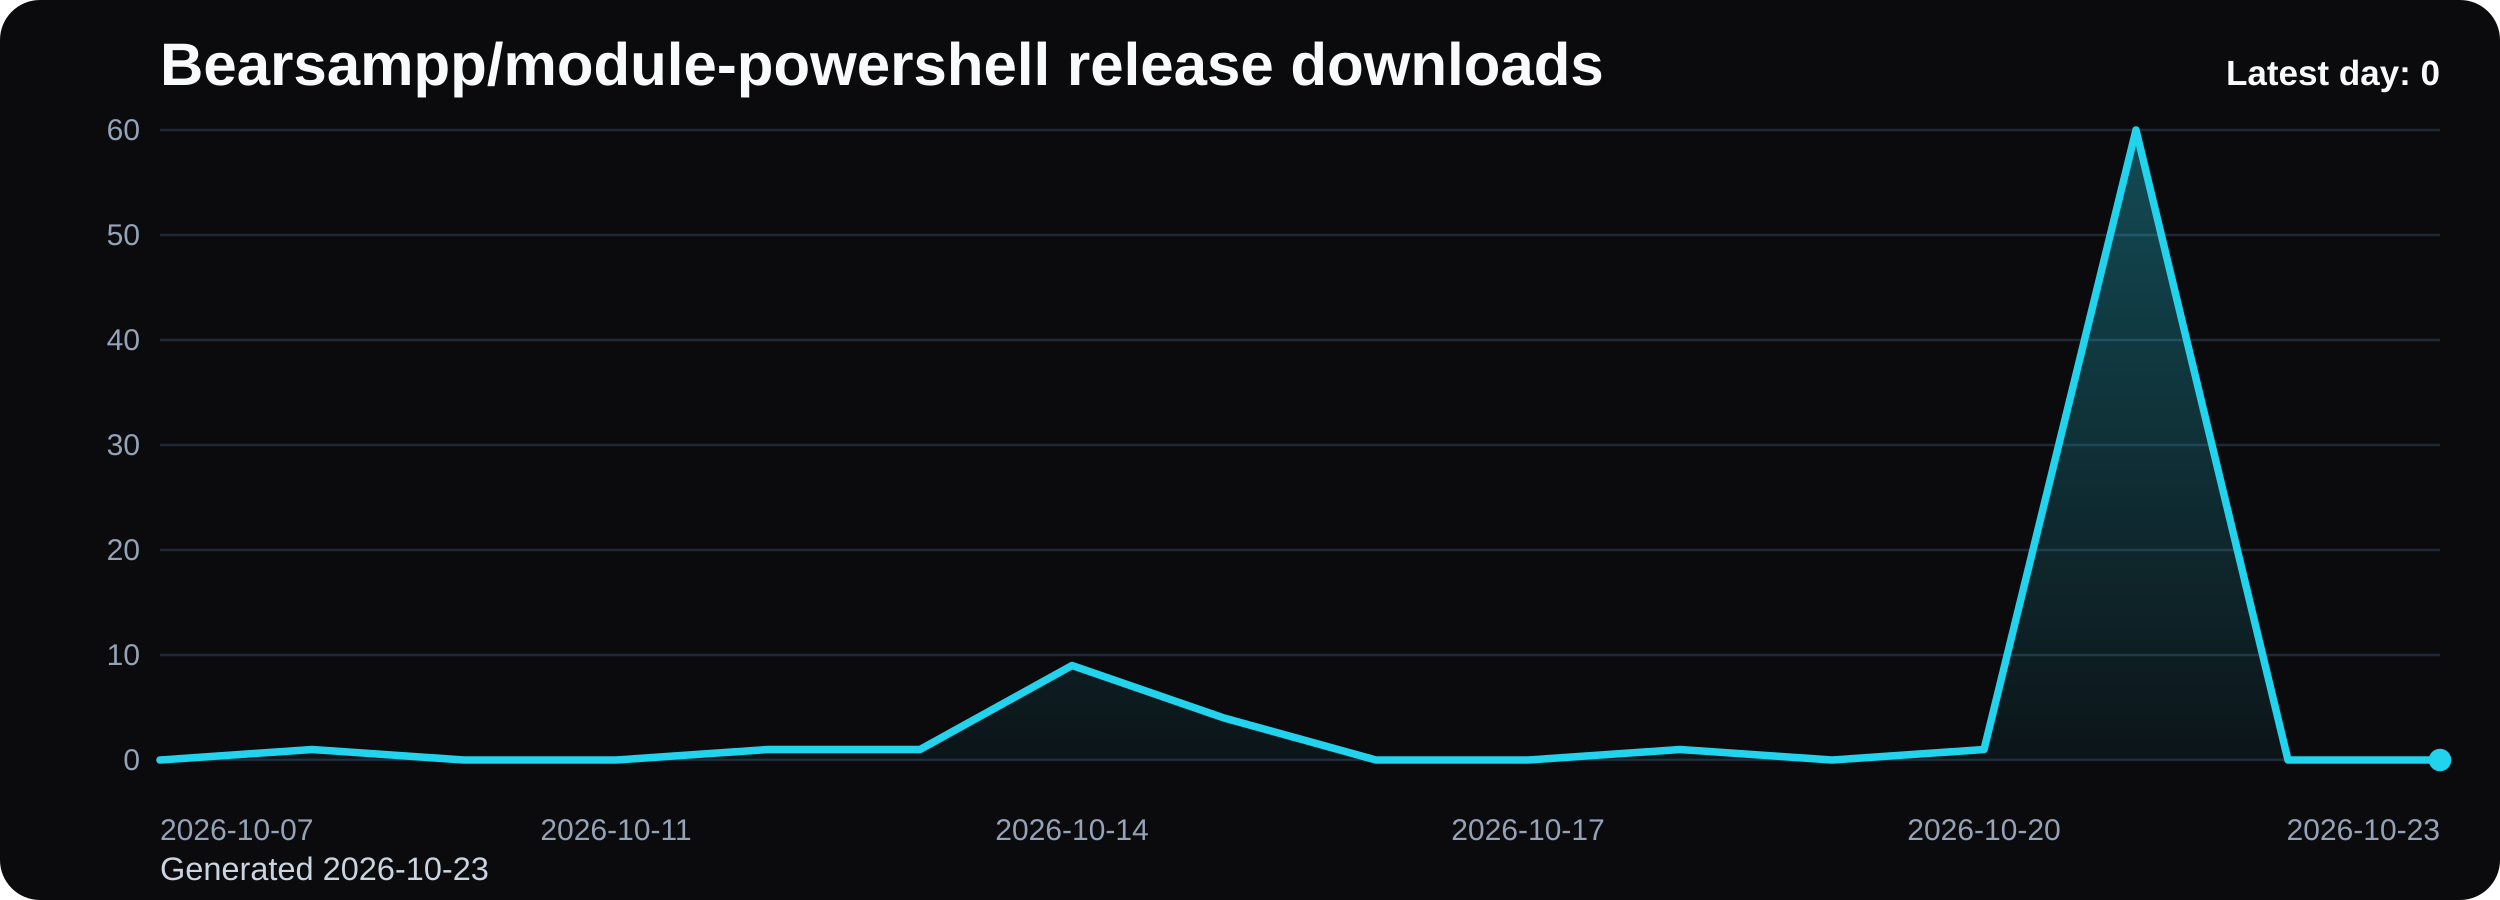
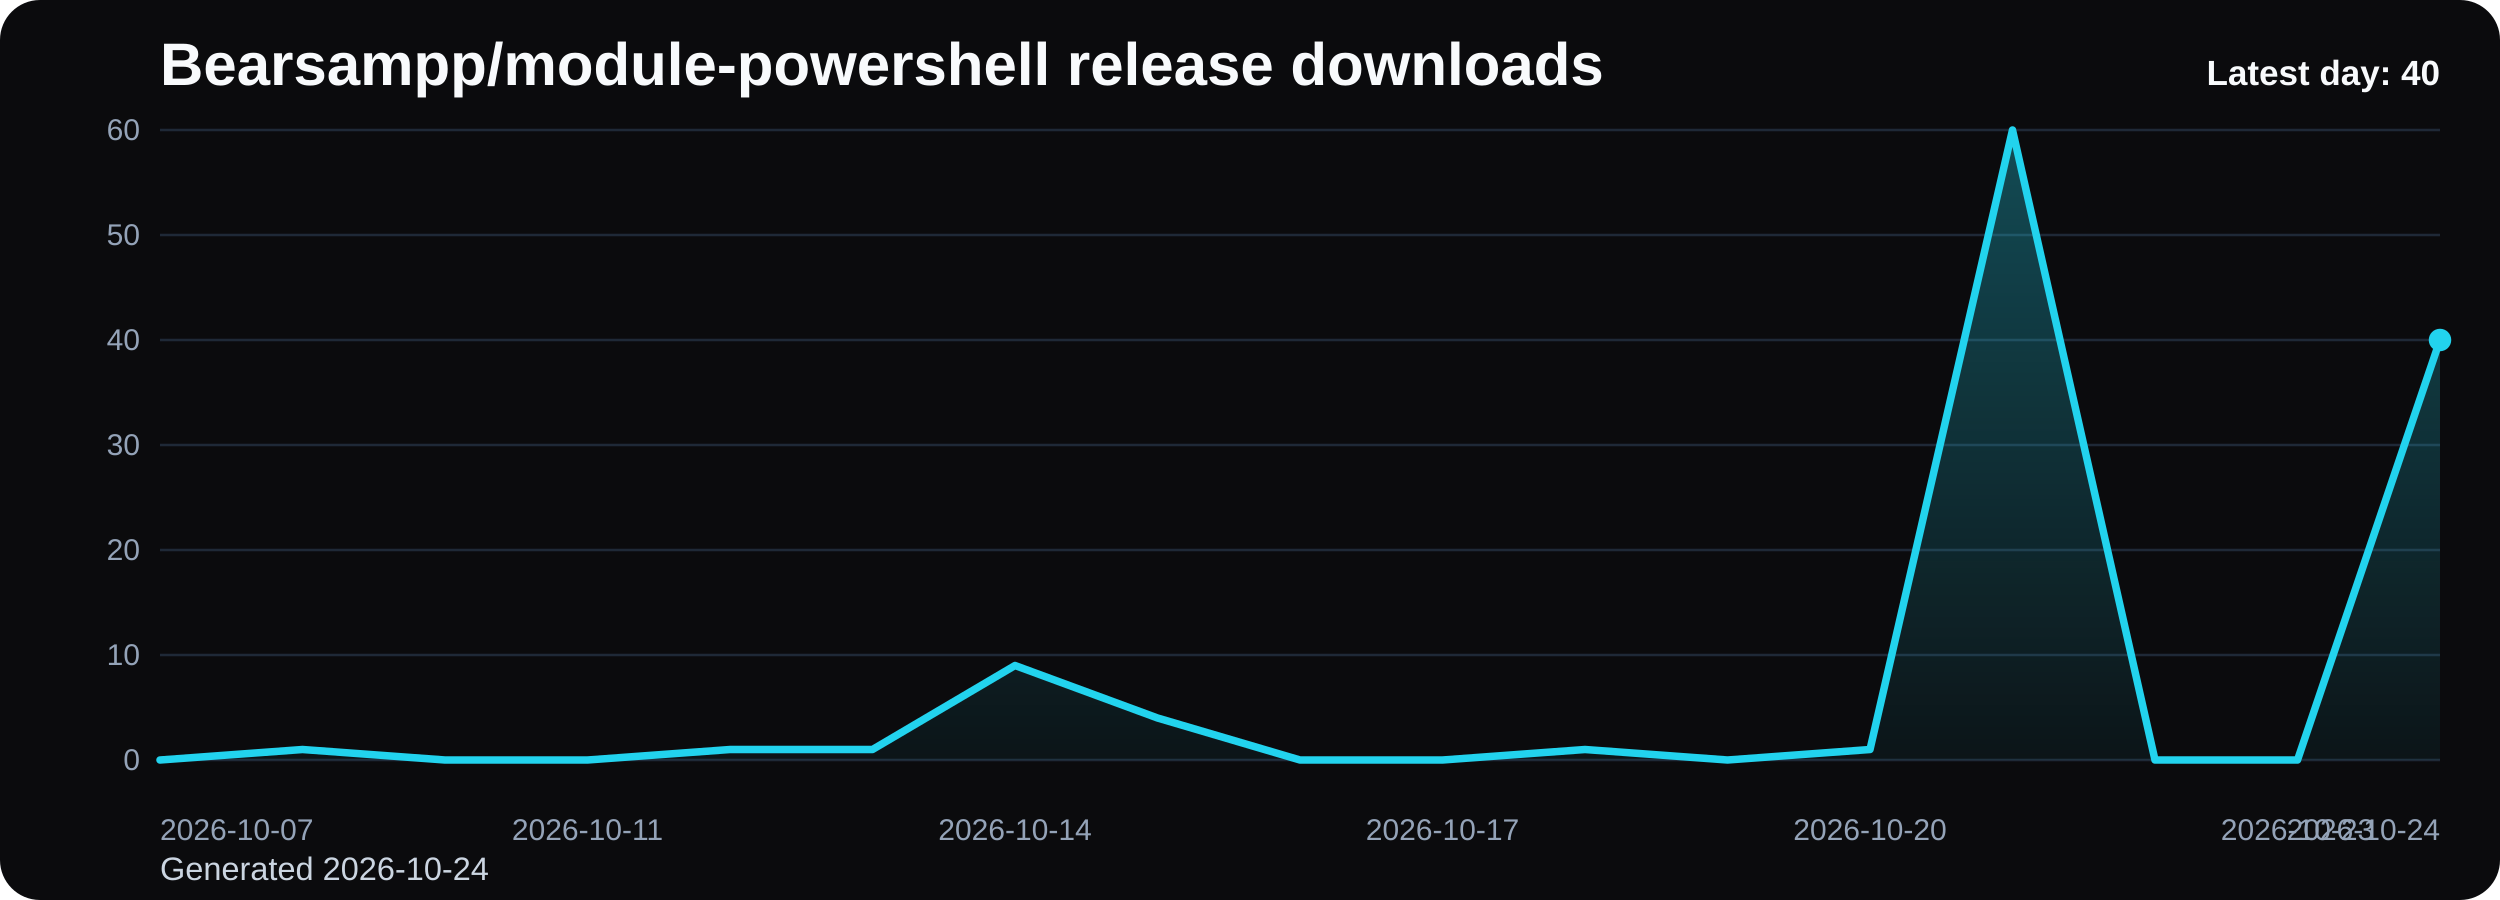
<svg xmlns="http://www.w3.org/2000/svg" viewBox="0 0 1000 360" role="img" aria-label="Bearsampp/module-powershell release downloads chart">
  <defs>
    <linearGradient id="fill-daily-black" x1="0" y1="0" x2="0" y2="1">
      <stop offset="0%" stop-color="#22d3ee" stop-opacity="0.32" />
      <stop offset="100%" stop-color="#22d3ee" stop-opacity="0.05" />
    </linearGradient>
    <style>
      .bg { fill: #0b0b0d; }
      .title { font: 700 24px Arial, sans-serif; fill: #f8fafc; }
      .sub { font: 400 13px Arial, sans-serif; fill: #cbd5e1; }
      .grid { stroke: #1f2937; stroke-width: 1; }
      .axis { font: 400 12px Arial, sans-serif; fill: #94a3b8; }
      .line { fill: none; stroke: #22d3ee; stroke-width: 3; stroke-linecap: round; stroke-linejoin: round; }
      .dot { fill: #22d3ee; }
      .value { font: 600 11px Arial, sans-serif; fill: #cbd5e1; }
      .latest { font: 700 14px Arial, sans-serif; fill: #f8fafc; }
    </style>
  </defs>
  <rect class="bg" x="0" y="0" width="1000" height="360" rx="16" />
  <text class="title" x="64" y="34">Bearsampp/module-powershell release downloads</text>
-   <text class="sub" x="64" y="352">Generated 2026-10-23</text>
+   <text class="sub" x="64" y="352">Generated 2026-10-24</text>
  <line x1="64" y1="52.00" x2="976" y2="52.00" class="grid" />
  <text x="56" y="56.00" text-anchor="end" class="axis">60</text>
  <line x1="64" y1="94.00" x2="976" y2="94.00" class="grid" />
  <text x="56" y="98.00" text-anchor="end" class="axis">50</text>
  <line x1="64" y1="136.00" x2="976" y2="136.00" class="grid" />
  <text x="56" y="140.00" text-anchor="end" class="axis">40</text>
  <line x1="64" y1="178.00" x2="976" y2="178.00" class="grid" />
  <text x="56" y="182.00" text-anchor="end" class="axis">30</text>
  <line x1="64" y1="220.00" x2="976" y2="220.00" class="grid" />
  <text x="56" y="224.00" text-anchor="end" class="axis">20</text>
  <line x1="64" y1="262.00" x2="976" y2="262.00" class="grid" />
  <text x="56" y="266.00" text-anchor="end" class="axis">10</text>
  <line x1="64" y1="304.00" x2="976" y2="304.00" class="grid" />
  <text x="56" y="308.00" text-anchor="end" class="axis">0</text>
-   <path d="M 64.00 304 L 64.00 304.00 L 124.80 299.80 L 185.60 304.00 L 246.40 304.00 L 307.20 299.80 L 368.00 299.80 L 428.80 266.20 L 489.60 287.20 L 550.40 304.00 L 611.20 304.00 L 672.00 299.80 L 732.80 304.00 L 793.60 299.80 L 854.40 52.00 L 915.20 304.00 L 976.00 304.00 L 976.00 304 Z" fill="url(#fill-daily-black)" />
-   <polyline class="line" points="64.00,304.00 124.80,299.80 185.60,304.00 246.40,304.00 307.20,299.80 368.00,299.80 428.80,266.20 489.60,287.20 550.40,304.00 611.20,304.00 672.00,299.80 732.80,304.00 793.60,299.80 854.40,52.00 915.20,304.00 976.00,304.00" />
-   <circle class="dot" cx="976.00" cy="304.00" r="4.5" />
+   <path d="M 64.00 304 L 64.00 304.00 L 121.00 299.80 L 178.00 304.00 L 235.00 304.00 L 292.00 299.80 L 349.00 299.80 L 406.00 266.20 L 463.00 287.20 L 520.00 304.00 L 577.00 304.00 L 634.00 299.80 L 691.00 304.00 L 748.00 299.80 L 805.00 52.00 L 862.00 304.00 L 919.00 304.00 L 976.00 136.00 L 976.00 304 Z" fill="url(#fill-daily-black)" />
+   <polyline class="line" points="64.00,304.00 121.00,299.80 178.00,304.00 235.00,304.00 292.00,299.80 349.00,299.80 406.00,266.20 463.00,287.20 520.00,304.00 577.00,304.00 634.00,299.80 691.00,304.00 748.00,299.80 805.00,52.00 862.00,304.00 919.00,304.00 976.00,136.00" />
+   <circle class="dot" cx="976.00" cy="136.00" r="4.5" />
  <text class="axis" x="64.00" y="336" text-anchor="start">2026-10-07</text>
-   <text class="axis" x="246.40" y="336" text-anchor="middle">2026-10-11</text>
-   <text class="axis" x="428.80" y="336" text-anchor="middle">2026-10-14</text>
-   <text class="axis" x="611.20" y="336" text-anchor="middle">2026-10-17</text>
-   <text class="axis" x="793.60" y="336" text-anchor="middle">2026-10-20</text>
-   <text class="axis" x="976.00" y="336" text-anchor="end">2026-10-23</text>
-   <text class="latest" x="976" y="34" text-anchor="end">Latest day: 0</text>
+   <text class="axis" x="235.00" y="336" text-anchor="middle">2026-10-11</text>
+   <text class="axis" x="406.00" y="336" text-anchor="middle">2026-10-14</text>
+   <text class="axis" x="577.00" y="336" text-anchor="middle">2026-10-17</text>
+   <text class="axis" x="748.00" y="336" text-anchor="middle">2026-10-20</text>
+   <text class="axis" x="919.00" y="336" text-anchor="middle">2026-10-23</text>
+   <text class="axis" x="976.00" y="336" text-anchor="end">2026-10-24</text>
+   <text class="latest" x="976" y="34" text-anchor="end">Latest day: 40</text>
</svg>
